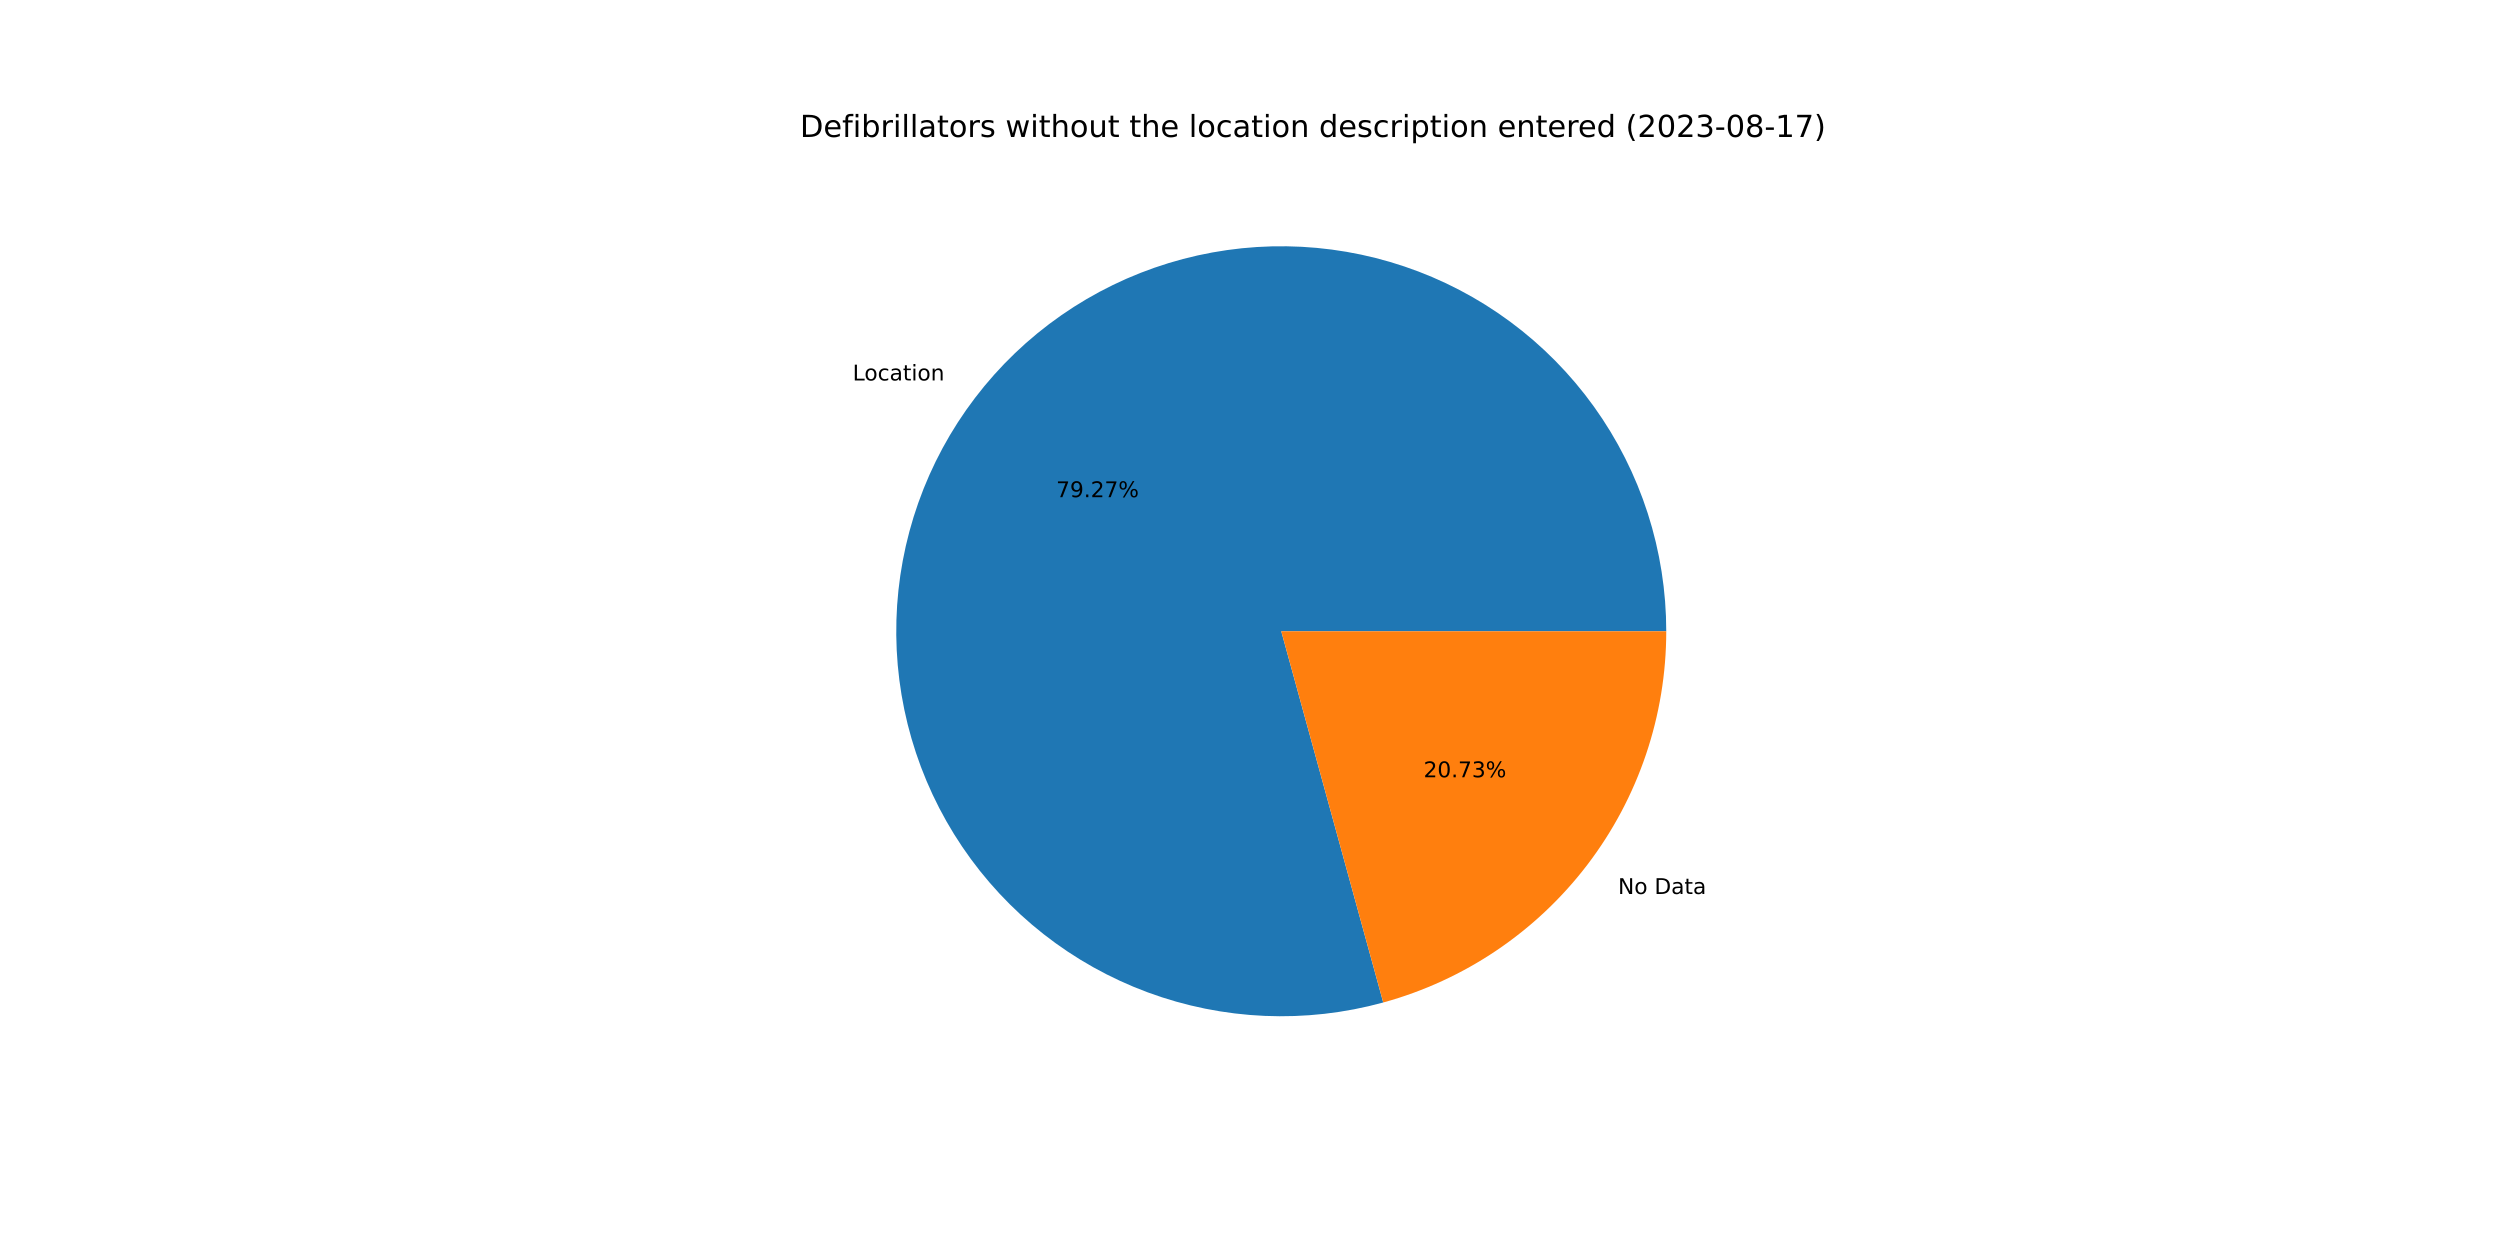
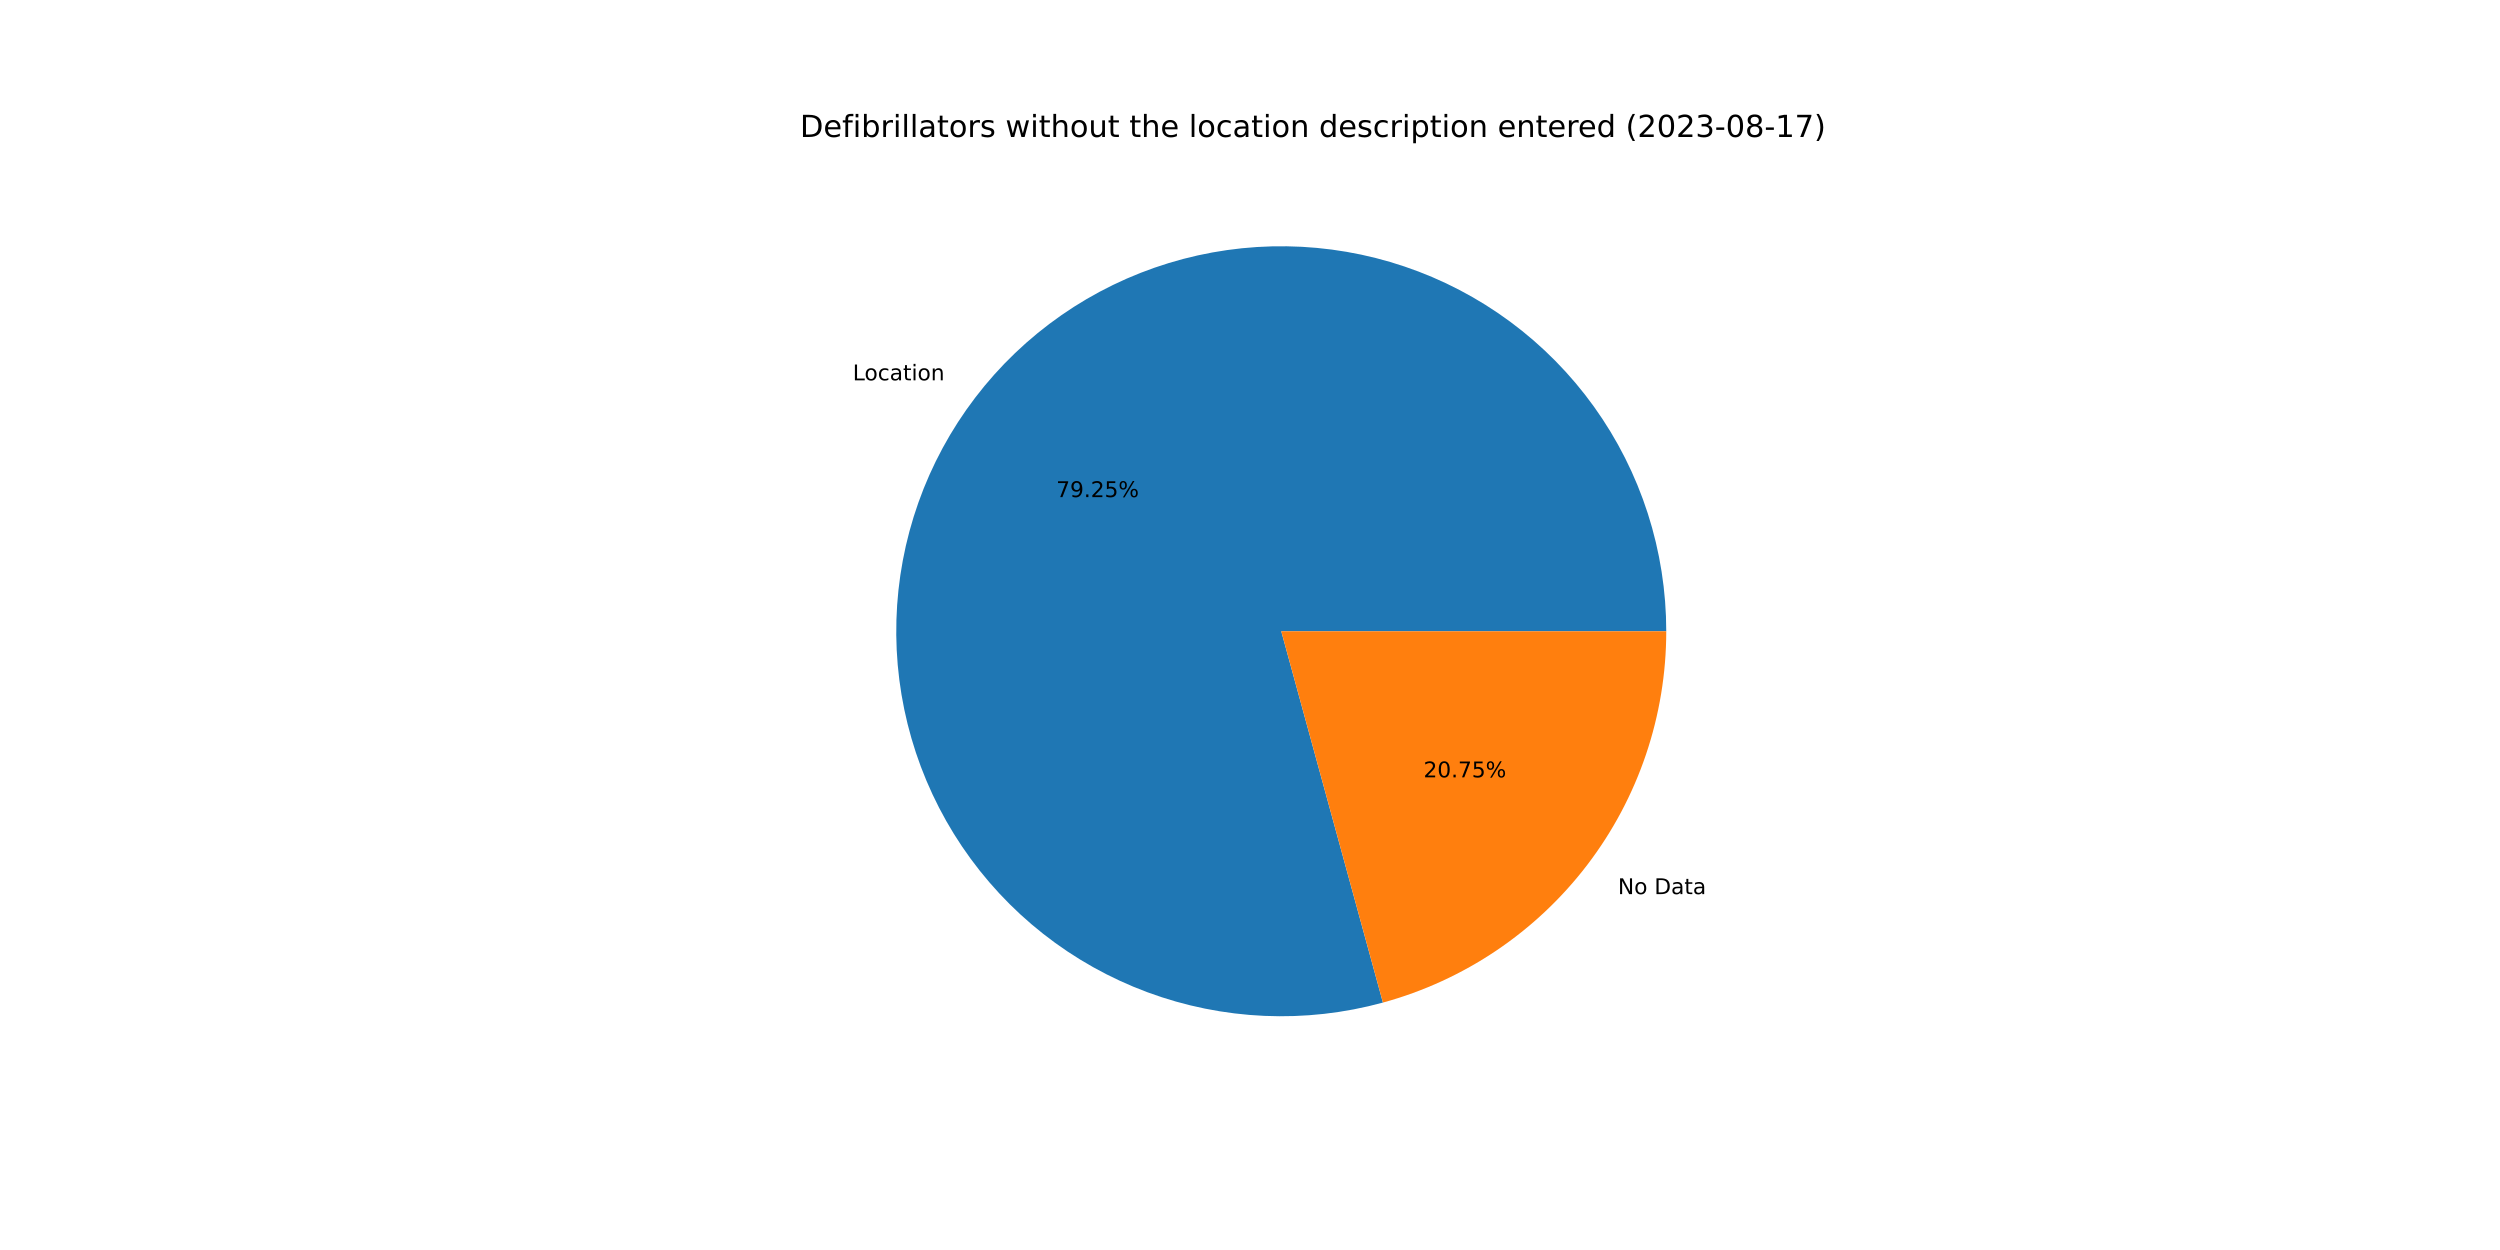
<svg xmlns="http://www.w3.org/2000/svg" xmlns:xlink="http://www.w3.org/1999/xlink" width="1152pt" height="576pt" viewBox="0 0 1152 576" version="1.1">
  <defs>
    <style type="text/css">*{stroke-linejoin: round; stroke-linecap: butt}</style>
  </defs>
  <g id="figure_1">
    <g id="patch_1">
      <path d="M 0 576  L 1152 576  L 1152 0  L 0 0  z " style="fill: #ffffff" />
    </g>
    <g id="axes_1">
      <g id="patch_2">
-         <path d="M 767.808 290.88  C 767.808 272.435 764.931 254.102 759.282 236.544  C 753.633 218.985 745.28 202.415 734.524 187.43  C 723.769 172.446 710.742 159.23 695.914 148.26  C 681.086 137.29 664.637 128.699 647.162 122.798  C 629.686 116.896 611.397 113.756 592.954 113.49  C 574.511 113.225 556.139 115.837 538.501 121.233  C 520.863 126.629 504.174 134.743 489.036 145.282  C 473.898 155.82 460.496 168.656 449.314 183.324  C 438.131 197.993 429.304 214.316 423.152 231.705  C 417 249.093 413.597 267.336 413.066 285.773  C 412.535 304.21 414.882 322.618 420.024 340.332  C 425.165 358.046 433.038 374.85 443.358 390.138  C 453.677 405.426 466.318 419.011 480.824 430.403  C 495.331 441.796 511.525 450.857 528.823 457.259  C 546.122 463.661 564.313 467.326 582.741 468.123  C 601.168 468.919 619.608 466.837 637.394 461.951  L 590.4 290.88  L 767.808 290.88  z " style="fill: #1f77b4" />
+         <path d="M 767.808 290.88  C 767.808 272.438 764.932 254.109 759.285 236.553  C 753.638 218.997 745.287 202.429 734.535 187.446  C 723.783 172.463 710.76 159.247 695.936 148.277  C 681.113 137.306 664.668 128.714 647.197 122.81  C 629.726 116.905 611.441 113.761 593.001 113.491  C 574.561 113.221 556.191 115.827 538.555 121.217  C 520.918 126.606 504.229 134.713 489.09 145.244  C 473.951 155.775 460.546 168.603 449.359 183.264  C 438.173 197.926 429.34 214.242 423.18 231.625  C 417.021 249.008 413.609 267.245 413.068 285.679  C 412.528 304.113 414.865 322.519 419.995 340.232  C 425.125 357.946 432.986 374.752 443.294 390.044  C 453.603 405.336 466.232 418.927 480.728 430.328  C 495.224 441.728 511.409 450.799 528.7 457.213  C 545.99 463.627 564.176 467.306 582.6 468.116  C 601.024 468.927 619.462 466.86 637.249 461.99  L 590.4 290.88  L 767.808 290.88  z " style="fill: #1f77b4" />
      </g>
      <g id="patch_3">
-         <path d="M 637.394 461.951  C 674.862 451.658 707.93 429.336 731.486 398.436  C 755.043 367.535 767.808 329.735 767.808 290.88  L 590.4 290.88  L 637.394 461.951  z " style="fill: #ff7f0e" />
+         <path d="M 637.249 461.99  C 674.75 451.723 707.855 429.406 731.441 398.496  C 755.026 367.585 767.808 329.761 767.808 290.88  L 590.4 290.88  L 637.249 461.99  z " style="fill: #ff7f0e" />
      </g>
      <g id="matplotlib.axis_1" />
      <g id="matplotlib.axis_2" />
      <g id="text_1">
-         <g transform="translate(392.9081 175.3281)scale(0.1 -0.1)">
+         <g transform="translate(392.9583 175.2622)scale(0.1 -0.1)">
          <defs>
            <path id="DejaVuSans-4c" d="M 628 4666  L 1259 4666  L 1259 531  L 3531 531  L 3531 0  L 628 0  L 628 4666  z " transform="scale(0.015625)" />
            <path id="DejaVuSans-6f" d="M 1959 3097  Q 1497 3097 1228 2736  Q 959 2375 959 1747  Q 959 1119 1226 758  Q 1494 397 1959 397  Q 2419 397 2687 759  Q 2956 1122 2956 1747  Q 2956 2369 2687 2733  Q 2419 3097 1959 3097  z M 1959 3584  Q 2709 3584 3137 3096  Q 3566 2609 3566 1747  Q 3566 888 3137 398  Q 2709 -91 1959 -91  Q 1206 -91 779 398  Q 353 888 353 1747  Q 353 2609 779 3096  Q 1206 3584 1959 3584  z " transform="scale(0.015625)" />
            <path id="DejaVuSans-63" d="M 3122 3366  L 3122 2828  Q 2878 2963 2633 3030  Q 2388 3097 2138 3097  Q 1578 3097 1268 2742  Q 959 2388 959 1747  Q 959 1106 1268 751  Q 1578 397 2138 397  Q 2388 397 2633 464  Q 2878 531 3122 666  L 3122 134  Q 2881 22 2623 -34  Q 2366 -91 2075 -91  Q 1284 -91 818 406  Q 353 903 353 1747  Q 353 2603 823 3093  Q 1294 3584 2113 3584  Q 2378 3584 2631 3529  Q 2884 3475 3122 3366  z " transform="scale(0.015625)" />
            <path id="DejaVuSans-61" d="M 2194 1759  Q 1497 1759 1228 1600  Q 959 1441 959 1056  Q 959 750 1161 570  Q 1363 391 1709 391  Q 2188 391 2477 730  Q 2766 1069 2766 1631  L 2766 1759  L 2194 1759  z M 3341 1997  L 3341 0  L 2766 0  L 2766 531  Q 2569 213 2275 61  Q 1981 -91 1556 -91  Q 1019 -91 701 211  Q 384 513 384 1019  Q 384 1609 779 1909  Q 1175 2209 1959 2209  L 2766 2209  L 2766 2266  Q 2766 2663 2505 2880  Q 2244 3097 1772 3097  Q 1472 3097 1187 3025  Q 903 2953 641 2809  L 641 3341  Q 956 3463 1253 3523  Q 1550 3584 1831 3584  Q 2591 3584 2966 3190  Q 3341 2797 3341 1997  z " transform="scale(0.015625)" />
            <path id="DejaVuSans-74" d="M 1172 4494  L 1172 3500  L 2356 3500  L 2356 3053  L 1172 3053  L 1172 1153  Q 1172 725 1289 603  Q 1406 481 1766 481  L 2356 481  L 2356 0  L 1766 0  Q 1100 0 847 248  Q 594 497 594 1153  L 594 3053  L 172 3053  L 172 3500  L 594 3500  L 594 4494  L 1172 4494  z " transform="scale(0.015625)" />
            <path id="DejaVuSans-69" d="M 603 3500  L 1178 3500  L 1178 0  L 603 0  L 603 3500  z M 603 4863  L 1178 4863  L 1178 4134  L 603 4134  L 603 4863  z " transform="scale(0.015625)" />
            <path id="DejaVuSans-6e" d="M 3513 2113  L 3513 0  L 2938 0  L 2938 2094  Q 2938 2591 2744 2837  Q 2550 3084 2163 3084  Q 1697 3084 1428 2787  Q 1159 2491 1159 1978  L 1159 0  L 581 0  L 581 3500  L 1159 3500  L 1159 2956  Q 1366 3272 1645 3428  Q 1925 3584 2291 3584  Q 2894 3584 3203 3211  Q 3513 2838 3513 2113  z " transform="scale(0.015625)" />
          </defs>
          <use xlink:href="#DejaVuSans-4c" />
          <use xlink:href="#DejaVuSans-6f" x="53.963" />
          <use xlink:href="#DejaVuSans-63" x="115.145" />
          <use xlink:href="#DejaVuSans-61" x="170.125" />
          <use xlink:href="#DejaVuSans-74" x="231.404" />
          <use xlink:href="#DejaVuSans-69" x="270.613" />
          <use xlink:href="#DejaVuSans-6f" x="298.396" />
          <use xlink:href="#DejaVuSans-6e" x="359.578" />
        </g>
      </g>
      <g id="text_2">
-         <g transform="translate(486.6833 229.106)scale(0.1 -0.1)">
+         <g transform="translate(486.7107 229.07)scale(0.1 -0.1)">
          <defs>
            <path id="DejaVuSans-37" d="M 525 4666  L 3525 4666  L 3525 4397  L 1831 0  L 1172 0  L 2766 4134  L 525 4134  L 525 4666  z " transform="scale(0.015625)" />
            <path id="DejaVuSans-39" d="M 703 97  L 703 672  Q 941 559 1184 500  Q 1428 441 1663 441  Q 2288 441 2617 861  Q 2947 1281 2994 2138  Q 2813 1869 2534 1725  Q 2256 1581 1919 1581  Q 1219 1581 811 2004  Q 403 2428 403 3163  Q 403 3881 828 4315  Q 1253 4750 1959 4750  Q 2769 4750 3195 4129  Q 3622 3509 3622 2328  Q 3622 1225 3098 567  Q 2575 -91 1691 -91  Q 1453 -91 1209 -44  Q 966 3 703 97  z M 1959 2075  Q 2384 2075 2632 2365  Q 2881 2656 2881 3163  Q 2881 3666 2632 3958  Q 2384 4250 1959 4250  Q 1534 4250 1286 3958  Q 1038 3666 1038 3163  Q 1038 2656 1286 2365  Q 1534 2075 1959 2075  z " transform="scale(0.015625)" />
            <path id="DejaVuSans-2e" d="M 684 794  L 1344 794  L 1344 0  L 684 0  L 684 794  z " transform="scale(0.015625)" />
            <path id="DejaVuSans-32" d="M 1228 531  L 3431 531  L 3431 0  L 469 0  L 469 531  Q 828 903 1448 1529  Q 2069 2156 2228 2338  Q 2531 2678 2651 2914  Q 2772 3150 2772 3378  Q 2772 3750 2511 3984  Q 2250 4219 1831 4219  Q 1534 4219 1204 4116  Q 875 4013 500 3803  L 500 4441  Q 881 4594 1212 4672  Q 1544 4750 1819 4750  Q 2544 4750 2975 4387  Q 3406 4025 3406 3419  Q 3406 3131 3298 2873  Q 3191 2616 2906 2266  Q 2828 2175 2409 1742  Q 1991 1309 1228 531  z " transform="scale(0.015625)" />
+             <path id="DejaVuSans-35" d="M 691 4666  L 3169 4666  L 3169 4134  L 1269 4134  L 1269 2991  Q 1406 3038 1543 3061  Q 1681 3084 1819 3084  Q 2600 3084 3056 2656  Q 3513 2228 3513 1497  Q 3513 744 3044 326  Q 2575 -91 1722 -91  Q 1428 -91 1123 -41  Q 819 9 494 109  L 494 744  Q 775 591 1075 516  Q 1375 441 1709 441  Q 2250 441 2565 725  Q 2881 1009 2881 1497  Q 2881 1984 2565 2268  Q 2250 2553 1709 2553  Q 1456 2553 1204 2497  Q 953 2441 691 2322  L 691 4666  z " transform="scale(0.015625)" />
            <path id="DejaVuSans-25" d="M 4653 2053  Q 4381 2053 4226 1822  Q 4072 1591 4072 1178  Q 4072 772 4226 539  Q 4381 306 4653 306  Q 4919 306 5073 539  Q 5228 772 5228 1178  Q 5228 1588 5073 1820  Q 4919 2053 4653 2053  z M 4653 2450  Q 5147 2450 5437 2106  Q 5728 1763 5728 1178  Q 5728 594 5436 251  Q 5144 -91 4653 -91  Q 4153 -91 3862 251  Q 3572 594 3572 1178  Q 3572 1766 3864 2108  Q 4156 2450 4653 2450  z M 1428 4353  Q 1159 4353 1004 4120  Q 850 3888 850 3481  Q 850 3069 1003 2837  Q 1156 2606 1428 2606  Q 1700 2606 1854 2837  Q 2009 3069 2009 3481  Q 2009 3884 1853 4118  Q 1697 4353 1428 4353  z M 4250 4750  L 4750 4750  L 1831 -91  L 1331 -91  L 4250 4750  z M 1428 4750  Q 1922 4750 2215 4408  Q 2509 4066 2509 3481  Q 2509 2891 2217 2550  Q 1925 2209 1428 2209  Q 931 2209 642 2551  Q 353 2894 353 3481  Q 353 4063 643 4406  Q 934 4750 1428 4750  z " transform="scale(0.015625)" />
          </defs>
          <use xlink:href="#DejaVuSans-37" />
          <use xlink:href="#DejaVuSans-39" x="63.623" />
          <use xlink:href="#DejaVuSans-2e" x="127.246" />
          <use xlink:href="#DejaVuSans-32" x="159.033" />
-           <use xlink:href="#DejaVuSans-37" x="222.656" />
+           <use xlink:href="#DejaVuSans-35" x="222.656" />
          <use xlink:href="#DejaVuSans-25" x="286.279" />
        </g>
      </g>
      <g id="text_3">
-         <g transform="translate(745.595 411.9507)scale(0.1 -0.1)">
+         <g transform="translate(745.5448 412.0165)scale(0.1 -0.1)">
          <defs>
            <path id="DejaVuSans-4e" d="M 628 4666  L 1478 4666  L 3547 763  L 3547 4666  L 4159 4666  L 4159 0  L 3309 0  L 1241 3903  L 1241 0  L 628 0  L 628 4666  z " transform="scale(0.015625)" />
            <path id="DejaVuSans-20" transform="scale(0.015625)" />
            <path id="DejaVuSans-44" d="M 1259 4147  L 1259 519  L 2022 519  Q 2988 519 3436 956  Q 3884 1394 3884 2338  Q 3884 3275 3436 3711  Q 2988 4147 2022 4147  L 1259 4147  z M 628 4666  L 1925 4666  Q 3281 4666 3915 4102  Q 4550 3538 4550 2338  Q 4550 1131 3912 565  Q 3275 0 1925 0  L 628 0  L 628 4666  z " transform="scale(0.015625)" />
          </defs>
          <use xlink:href="#DejaVuSans-4e" />
          <use xlink:href="#DejaVuSans-6f" x="74.805" />
          <use xlink:href="#DejaVuSans-20" x="135.986" />
          <use xlink:href="#DejaVuSans-44" x="167.773" />
          <use xlink:href="#DejaVuSans-61" x="244.775" />
          <use xlink:href="#DejaVuSans-74" x="306.055" />
          <use xlink:href="#DejaVuSans-61" x="345.264" />
        </g>
      </g>
      <g id="text_4">
-         <g transform="translate(655.987 358.1728)scale(0.1 -0.1)">
+         <g transform="translate(655.9596 358.2087)scale(0.1 -0.1)">
          <defs>
            <path id="DejaVuSans-30" d="M 2034 4250  Q 1547 4250 1301 3770  Q 1056 3291 1056 2328  Q 1056 1369 1301 889  Q 1547 409 2034 409  Q 2525 409 2770 889  Q 3016 1369 3016 2328  Q 3016 3291 2770 3770  Q 2525 4250 2034 4250  z M 2034 4750  Q 2819 4750 3233 4129  Q 3647 3509 3647 2328  Q 3647 1150 3233 529  Q 2819 -91 2034 -91  Q 1250 -91 836 529  Q 422 1150 422 2328  Q 422 3509 836 4129  Q 1250 4750 2034 4750  z " transform="scale(0.015625)" />
-             <path id="DejaVuSans-33" d="M 2597 2516  Q 3050 2419 3304 2112  Q 3559 1806 3559 1356  Q 3559 666 3084 287  Q 2609 -91 1734 -91  Q 1441 -91 1130 -33  Q 819 25 488 141  L 488 750  Q 750 597 1062 519  Q 1375 441 1716 441  Q 2309 441 2620 675  Q 2931 909 2931 1356  Q 2931 1769 2642 2001  Q 2353 2234 1838 2234  L 1294 2234  L 1294 2753  L 1863 2753  Q 2328 2753 2575 2939  Q 2822 3125 2822 3475  Q 2822 3834 2567 4026  Q 2313 4219 1838 4219  Q 1578 4219 1281 4162  Q 984 4106 628 3988  L 628 4550  Q 988 4650 1302 4700  Q 1616 4750 1894 4750  Q 2613 4750 3031 4423  Q 3450 4097 3450 3541  Q 3450 3153 3228 2886  Q 3006 2619 2597 2516  z " transform="scale(0.015625)" />
          </defs>
          <use xlink:href="#DejaVuSans-32" />
          <use xlink:href="#DejaVuSans-30" x="63.623" />
          <use xlink:href="#DejaVuSans-2e" x="127.246" />
          <use xlink:href="#DejaVuSans-37" x="159.033" />
-           <use xlink:href="#DejaVuSans-33" x="222.656" />
+           <use xlink:href="#DejaVuSans-35" x="222.656" />
          <use xlink:href="#DejaVuSans-25" x="286.279" />
        </g>
      </g>
      <g id="text_5">
        <g transform="translate(368.64 63.12)scale(0.14 -0.14)">
          <defs>
            <path id="DejaVuSans-65" d="M 3597 1894  L 3597 1613  L 953 1613  Q 991 1019 1311 708  Q 1631 397 2203 397  Q 2534 397 2845 478  Q 3156 559 3463 722  L 3463 178  Q 3153 47 2828 -22  Q 2503 -91 2169 -91  Q 1331 -91 842 396  Q 353 884 353 1716  Q 353 2575 817 3079  Q 1281 3584 2069 3584  Q 2775 3584 3186 3129  Q 3597 2675 3597 1894  z M 3022 2063  Q 3016 2534 2758 2815  Q 2500 3097 2075 3097  Q 1594 3097 1305 2825  Q 1016 2553 972 2059  L 3022 2063  z " transform="scale(0.015625)" />
            <path id="DejaVuSans-66" d="M 2375 4863  L 2375 4384  L 1825 4384  Q 1516 4384 1395 4259  Q 1275 4134 1275 3809  L 1275 3500  L 2222 3500  L 2222 3053  L 1275 3053  L 1275 0  L 697 0  L 697 3053  L 147 3053  L 147 3500  L 697 3500  L 697 3744  Q 697 4328 969 4595  Q 1241 4863 1831 4863  L 2375 4863  z " transform="scale(0.015625)" />
            <path id="DejaVuSans-62" d="M 3116 1747  Q 3116 2381 2855 2742  Q 2594 3103 2138 3103  Q 1681 3103 1420 2742  Q 1159 2381 1159 1747  Q 1159 1113 1420 752  Q 1681 391 2138 391  Q 2594 391 2855 752  Q 3116 1113 3116 1747  z M 1159 2969  Q 1341 3281 1617 3432  Q 1894 3584 2278 3584  Q 2916 3584 3314 3078  Q 3713 2572 3713 1747  Q 3713 922 3314 415  Q 2916 -91 2278 -91  Q 1894 -91 1617 61  Q 1341 213 1159 525  L 1159 0  L 581 0  L 581 4863  L 1159 4863  L 1159 2969  z " transform="scale(0.015625)" />
            <path id="DejaVuSans-72" d="M 2631 2963  Q 2534 3019 2420 3045  Q 2306 3072 2169 3072  Q 1681 3072 1420 2755  Q 1159 2438 1159 1844  L 1159 0  L 581 0  L 581 3500  L 1159 3500  L 1159 2956  Q 1341 3275 1631 3429  Q 1922 3584 2338 3584  Q 2397 3584 2469 3576  Q 2541 3569 2628 3553  L 2631 2963  z " transform="scale(0.015625)" />
            <path id="DejaVuSans-6c" d="M 603 4863  L 1178 4863  L 1178 0  L 603 0  L 603 4863  z " transform="scale(0.015625)" />
            <path id="DejaVuSans-73" d="M 2834 3397  L 2834 2853  Q 2591 2978 2328 3040  Q 2066 3103 1784 3103  Q 1356 3103 1142 2972  Q 928 2841 928 2578  Q 928 2378 1081 2264  Q 1234 2150 1697 2047  L 1894 2003  Q 2506 1872 2764 1633  Q 3022 1394 3022 966  Q 3022 478 2636 193  Q 2250 -91 1575 -91  Q 1294 -91 989 -36  Q 684 19 347 128  L 347 722  Q 666 556 975 473  Q 1284 391 1588 391  Q 1994 391 2212 530  Q 2431 669 2431 922  Q 2431 1156 2273 1281  Q 2116 1406 1581 1522  L 1381 1569  Q 847 1681 609 1914  Q 372 2147 372 2553  Q 372 3047 722 3315  Q 1072 3584 1716 3584  Q 2034 3584 2315 3537  Q 2597 3491 2834 3397  z " transform="scale(0.015625)" />
            <path id="DejaVuSans-77" d="M 269 3500  L 844 3500  L 1563 769  L 2278 3500  L 2956 3500  L 3675 769  L 4391 3500  L 4966 3500  L 4050 0  L 3372 0  L 2619 2869  L 1863 0  L 1184 0  L 269 3500  z " transform="scale(0.015625)" />
            <path id="DejaVuSans-68" d="M 3513 2113  L 3513 0  L 2938 0  L 2938 2094  Q 2938 2591 2744 2837  Q 2550 3084 2163 3084  Q 1697 3084 1428 2787  Q 1159 2491 1159 1978  L 1159 0  L 581 0  L 581 4863  L 1159 4863  L 1159 2956  Q 1366 3272 1645 3428  Q 1925 3584 2291 3584  Q 2894 3584 3203 3211  Q 3513 2838 3513 2113  z " transform="scale(0.015625)" />
            <path id="DejaVuSans-75" d="M 544 1381  L 544 3500  L 1119 3500  L 1119 1403  Q 1119 906 1312 657  Q 1506 409 1894 409  Q 2359 409 2629 706  Q 2900 1003 2900 1516  L 2900 3500  L 3475 3500  L 3475 0  L 2900 0  L 2900 538  Q 2691 219 2414 64  Q 2138 -91 1772 -91  Q 1169 -91 856 284  Q 544 659 544 1381  z M 1991 3584  L 1991 3584  z " transform="scale(0.015625)" />
            <path id="DejaVuSans-64" d="M 2906 2969  L 2906 4863  L 3481 4863  L 3481 0  L 2906 0  L 2906 525  Q 2725 213 2448 61  Q 2172 -91 1784 -91  Q 1150 -91 751 415  Q 353 922 353 1747  Q 353 2572 751 3078  Q 1150 3584 1784 3584  Q 2172 3584 2448 3432  Q 2725 3281 2906 2969  z M 947 1747  Q 947 1113 1208 752  Q 1469 391 1925 391  Q 2381 391 2643 752  Q 2906 1113 2906 1747  Q 2906 2381 2643 2742  Q 2381 3103 1925 3103  Q 1469 3103 1208 2742  Q 947 2381 947 1747  z " transform="scale(0.015625)" />
            <path id="DejaVuSans-70" d="M 1159 525  L 1159 -1331  L 581 -1331  L 581 3500  L 1159 3500  L 1159 2969  Q 1341 3281 1617 3432  Q 1894 3584 2278 3584  Q 2916 3584 3314 3078  Q 3713 2572 3713 1747  Q 3713 922 3314 415  Q 2916 -91 2278 -91  Q 1894 -91 1617 61  Q 1341 213 1159 525  z M 3116 1747  Q 3116 2381 2855 2742  Q 2594 3103 2138 3103  Q 1681 3103 1420 2742  Q 1159 2381 1159 1747  Q 1159 1113 1420 752  Q 1681 391 2138 391  Q 2594 391 2855 752  Q 3116 1113 3116 1747  z " transform="scale(0.015625)" />
            <path id="DejaVuSans-28" d="M 1984 4856  Q 1566 4138 1362 3434  Q 1159 2731 1159 2009  Q 1159 1288 1364 580  Q 1569 -128 1984 -844  L 1484 -844  Q 1016 -109 783 600  Q 550 1309 550 2009  Q 550 2706 781 3412  Q 1013 4119 1484 4856  L 1984 4856  z " transform="scale(0.015625)" />
+             <path id="DejaVuSans-33" d="M 2597 2516  Q 3050 2419 3304 2112  Q 3559 1806 3559 1356  Q 3559 666 3084 287  Q 2609 -91 1734 -91  Q 1441 -91 1130 -33  Q 819 25 488 141  L 488 750  Q 750 597 1062 519  Q 1375 441 1716 441  Q 2309 441 2620 675  Q 2931 909 2931 1356  Q 2931 1769 2642 2001  Q 2353 2234 1838 2234  L 1294 2234  L 1294 2753  L 1863 2753  Q 2328 2753 2575 2939  Q 2822 3125 2822 3475  Q 2822 3834 2567 4026  Q 2313 4219 1838 4219  Q 1578 4219 1281 4162  Q 984 4106 628 3988  L 628 4550  Q 988 4650 1302 4700  Q 1616 4750 1894 4750  Q 2613 4750 3031 4423  Q 3450 4097 3450 3541  Q 3450 3153 3228 2886  Q 3006 2619 2597 2516  z " transform="scale(0.015625)" />
            <path id="DejaVuSans-2d" d="M 313 2009  L 1997 2009  L 1997 1497  L 313 1497  L 313 2009  z " transform="scale(0.015625)" />
            <path id="DejaVuSans-38" d="M 2034 2216  Q 1584 2216 1326 1975  Q 1069 1734 1069 1313  Q 1069 891 1326 650  Q 1584 409 2034 409  Q 2484 409 2743 651  Q 3003 894 3003 1313  Q 3003 1734 2745 1975  Q 2488 2216 2034 2216  z M 1403 2484  Q 997 2584 770 2862  Q 544 3141 544 3541  Q 544 4100 942 4425  Q 1341 4750 2034 4750  Q 2731 4750 3128 4425  Q 3525 4100 3525 3541  Q 3525 3141 3298 2862  Q 3072 2584 2669 2484  Q 3125 2378 3379 2068  Q 3634 1759 3634 1313  Q 3634 634 3220 271  Q 2806 -91 2034 -91  Q 1263 -91 848 271  Q 434 634 434 1313  Q 434 1759 690 2068  Q 947 2378 1403 2484  z M 1172 3481  Q 1172 3119 1398 2916  Q 1625 2713 2034 2713  Q 2441 2713 2670 2916  Q 2900 3119 2900 3481  Q 2900 3844 2670 4047  Q 2441 4250 2034 4250  Q 1625 4250 1398 4047  Q 1172 3844 1172 3481  z " transform="scale(0.015625)" />
            <path id="DejaVuSans-31" d="M 794 531  L 1825 531  L 1825 4091  L 703 3866  L 703 4441  L 1819 4666  L 2450 4666  L 2450 531  L 3481 531  L 3481 0  L 794 0  L 794 531  z " transform="scale(0.015625)" />
            <path id="DejaVuSans-29" d="M 513 4856  L 1013 4856  Q 1481 4119 1714 3412  Q 1947 2706 1947 2009  Q 1947 1309 1714 600  Q 1481 -109 1013 -844  L 513 -844  Q 928 -128 1133 580  Q 1338 1288 1338 2009  Q 1338 2731 1133 3434  Q 928 4138 513 4856  z " transform="scale(0.015625)" />
          </defs>
          <use xlink:href="#DejaVuSans-44" />
          <use xlink:href="#DejaVuSans-65" x="77.002" />
          <use xlink:href="#DejaVuSans-66" x="138.525" />
          <use xlink:href="#DejaVuSans-69" x="173.73" />
          <use xlink:href="#DejaVuSans-62" x="201.514" />
          <use xlink:href="#DejaVuSans-72" x="264.99" />
          <use xlink:href="#DejaVuSans-69" x="306.104" />
          <use xlink:href="#DejaVuSans-6c" x="333.887" />
          <use xlink:href="#DejaVuSans-6c" x="361.67" />
          <use xlink:href="#DejaVuSans-61" x="389.453" />
          <use xlink:href="#DejaVuSans-74" x="450.732" />
          <use xlink:href="#DejaVuSans-6f" x="489.941" />
          <use xlink:href="#DejaVuSans-72" x="551.123" />
          <use xlink:href="#DejaVuSans-73" x="592.236" />
          <use xlink:href="#DejaVuSans-20" x="644.336" />
          <use xlink:href="#DejaVuSans-77" x="676.123" />
          <use xlink:href="#DejaVuSans-69" x="757.91" />
          <use xlink:href="#DejaVuSans-74" x="785.693" />
          <use xlink:href="#DejaVuSans-68" x="824.902" />
          <use xlink:href="#DejaVuSans-6f" x="888.281" />
          <use xlink:href="#DejaVuSans-75" x="949.463" />
          <use xlink:href="#DejaVuSans-74" x="1012.842" />
          <use xlink:href="#DejaVuSans-20" x="1052.051" />
          <use xlink:href="#DejaVuSans-74" x="1083.838" />
          <use xlink:href="#DejaVuSans-68" x="1123.047" />
          <use xlink:href="#DejaVuSans-65" x="1186.426" />
          <use xlink:href="#DejaVuSans-20" x="1247.949" />
          <use xlink:href="#DejaVuSans-6c" x="1279.736" />
          <use xlink:href="#DejaVuSans-6f" x="1307.52" />
          <use xlink:href="#DejaVuSans-63" x="1368.701" />
          <use xlink:href="#DejaVuSans-61" x="1423.682" />
          <use xlink:href="#DejaVuSans-74" x="1484.961" />
          <use xlink:href="#DejaVuSans-69" x="1524.17" />
          <use xlink:href="#DejaVuSans-6f" x="1551.953" />
          <use xlink:href="#DejaVuSans-6e" x="1613.135" />
          <use xlink:href="#DejaVuSans-20" x="1676.514" />
          <use xlink:href="#DejaVuSans-64" x="1708.301" />
          <use xlink:href="#DejaVuSans-65" x="1771.777" />
          <use xlink:href="#DejaVuSans-73" x="1833.301" />
          <use xlink:href="#DejaVuSans-63" x="1885.4" />
          <use xlink:href="#DejaVuSans-72" x="1940.381" />
          <use xlink:href="#DejaVuSans-69" x="1981.494" />
          <use xlink:href="#DejaVuSans-70" x="2009.277" />
          <use xlink:href="#DejaVuSans-74" x="2072.754" />
          <use xlink:href="#DejaVuSans-69" x="2111.963" />
          <use xlink:href="#DejaVuSans-6f" x="2139.746" />
          <use xlink:href="#DejaVuSans-6e" x="2200.928" />
          <use xlink:href="#DejaVuSans-20" x="2264.307" />
          <use xlink:href="#DejaVuSans-65" x="2296.094" />
          <use xlink:href="#DejaVuSans-6e" x="2357.617" />
          <use xlink:href="#DejaVuSans-74" x="2420.996" />
          <use xlink:href="#DejaVuSans-65" x="2460.205" />
          <use xlink:href="#DejaVuSans-72" x="2521.729" />
          <use xlink:href="#DejaVuSans-65" x="2560.592" />
          <use xlink:href="#DejaVuSans-64" x="2622.115" />
          <use xlink:href="#DejaVuSans-20" x="2685.592" />
          <use xlink:href="#DejaVuSans-28" x="2717.379" />
          <use xlink:href="#DejaVuSans-32" x="2756.393" />
          <use xlink:href="#DejaVuSans-30" x="2820.016" />
          <use xlink:href="#DejaVuSans-32" x="2883.639" />
          <use xlink:href="#DejaVuSans-33" x="2947.262" />
          <use xlink:href="#DejaVuSans-2d" x="3010.885" />
          <use xlink:href="#DejaVuSans-30" x="3046.969" />
          <use xlink:href="#DejaVuSans-38" x="3110.592" />
          <use xlink:href="#DejaVuSans-2d" x="3174.215" />
          <use xlink:href="#DejaVuSans-31" x="3210.299" />
          <use xlink:href="#DejaVuSans-37" x="3273.922" />
          <use xlink:href="#DejaVuSans-29" x="3337.545" />
        </g>
      </g>
    </g>
  </g>
</svg>
